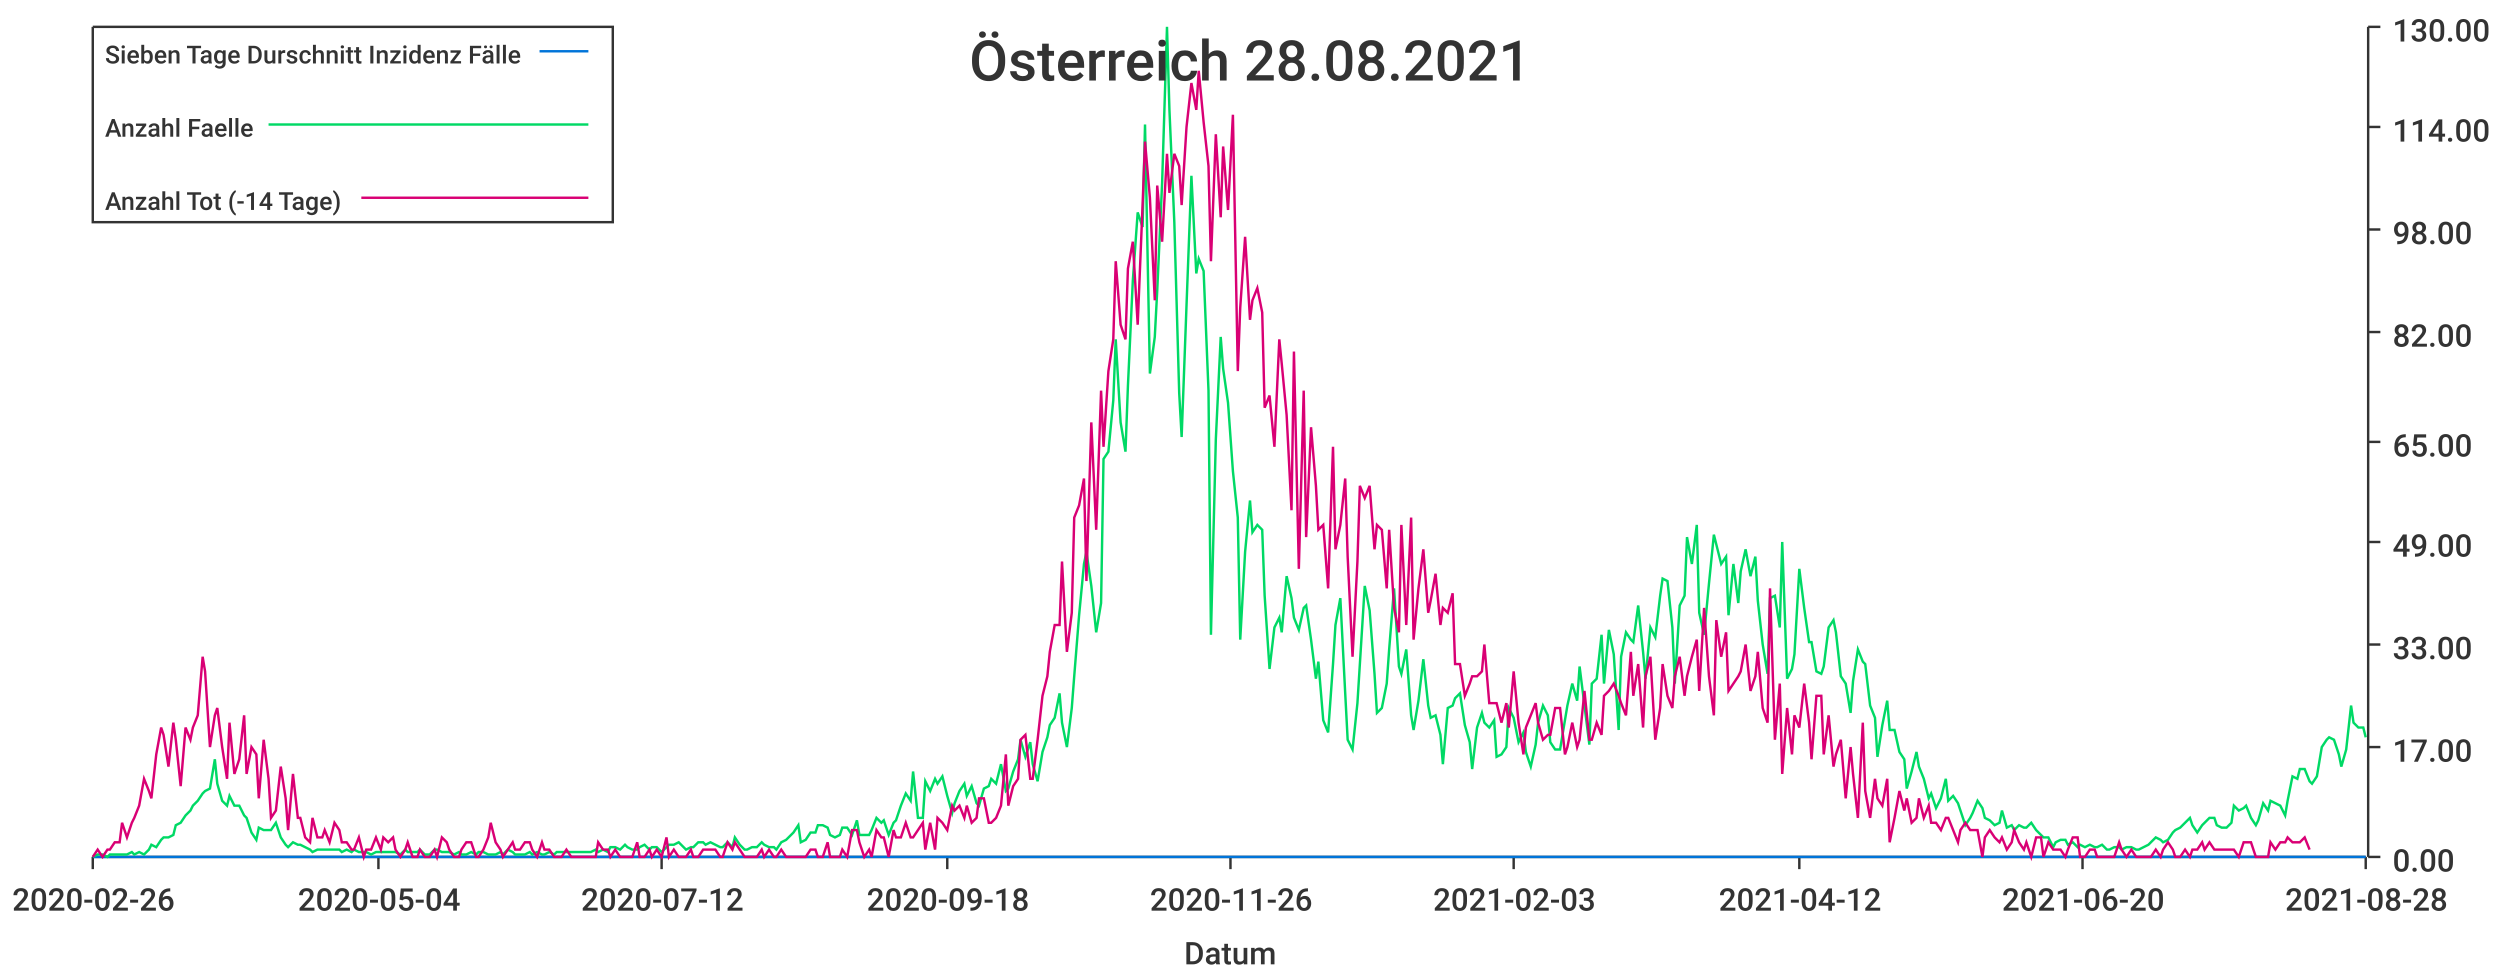
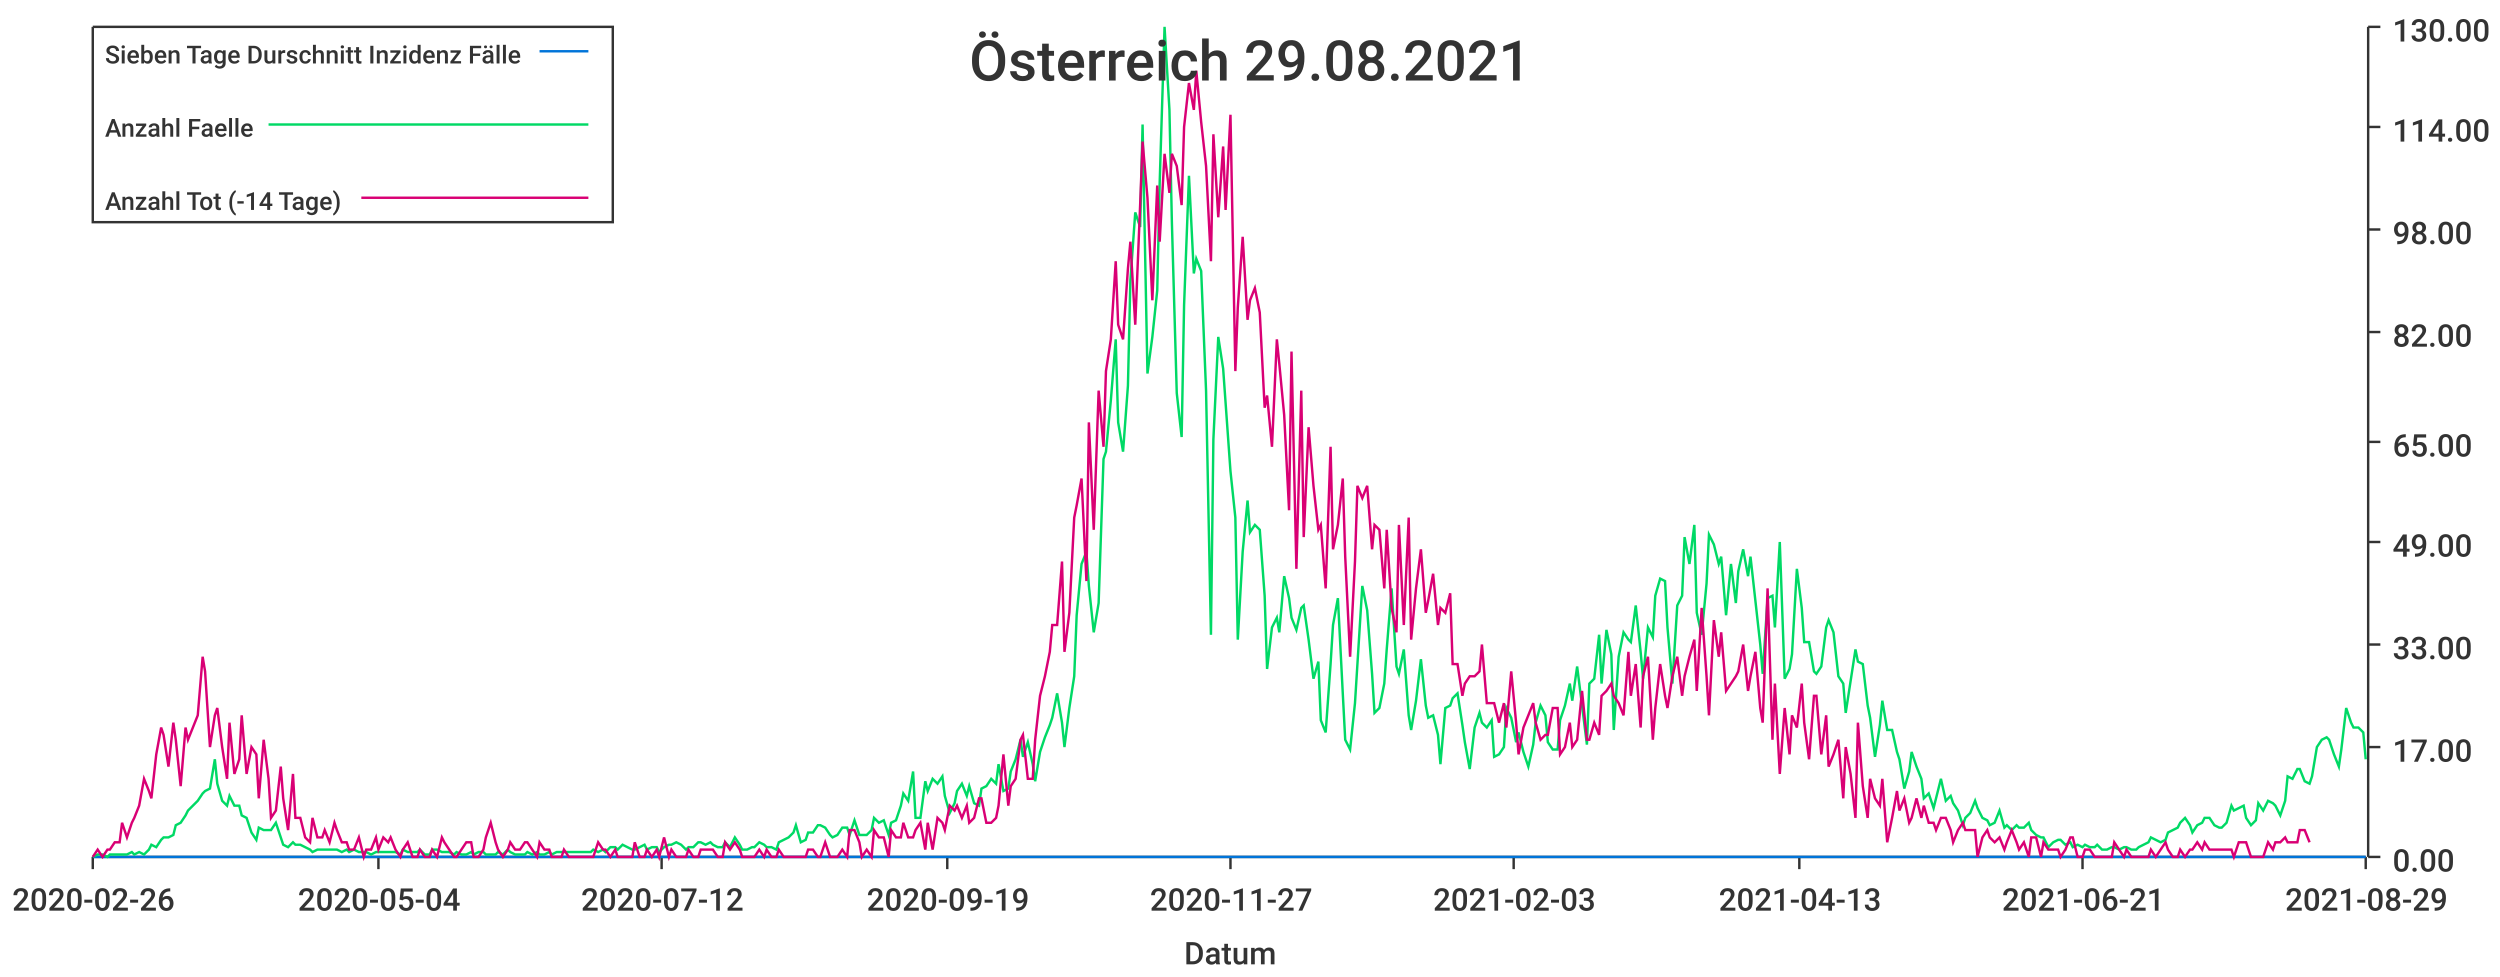
<svg xmlns="http://www.w3.org/2000/svg" width="1024" height="400">\n<path d="M 0 0 L 1024 0 L 1024 400 L 0 400 L 0 0" style="stroke-width:0;stroke:rgba(255,255,255,1.0);fill:rgba(255,255,255,1.0)" />
  <path d="M 38 11 L 969 11 L 969 351 L 38 351 L 38 11" style="stroke-width:0;stroke:rgba(255,255,255,1.0);fill:rgba(255,255,255,1.0)" />
  <path d="M 38 351 L 969 351" style="stroke-width:1;stroke:rgba(51,51,51,1.0);fill:none" />
  <path d="M 38 351 L 38 356" style="stroke-width:1;stroke:rgba(51,51,51,1.0);fill:none" />
  <text x="5" y="373" style="stroke-width:0;stroke:none;fill:rgba(51,51,51,1.0);font-size:12.8px;font-family:'Roboto Medium',sans-serif">2020-02-26</text>
  <path d="M 155 351 L 155 356" style="stroke-width:1;stroke:rgba(51,51,51,1.0);fill:none" />
  <text x="122" y="373" style="stroke-width:0;stroke:none;fill:rgba(51,51,51,1.0);font-size:12.8px;font-family:'Roboto Medium',sans-serif">2020-05-04</text>
  <path d="M 271 351 L 271 356" style="stroke-width:1;stroke:rgba(51,51,51,1.0);fill:none" />
  <text x="238" y="373" style="stroke-width:0;stroke:none;fill:rgba(51,51,51,1.0);font-size:12.8px;font-family:'Roboto Medium',sans-serif">2020-07-12</text>
  <path d="M 388 351 L 388 356" style="stroke-width:1;stroke:rgba(51,51,51,1.0);fill:none" />
-   <text x="355" y="373" style="stroke-width:0;stroke:none;fill:rgba(51,51,51,1.0);font-size:12.8px;font-family:'Roboto Medium',sans-serif">2020-09-18</text>
+   <text x="355" y="373" style="stroke-width:0;stroke:none;fill:rgba(51,51,51,1.0);font-size:12.8px;font-family:'Roboto Medium',sans-serif">2020-09-19</text>
  <path d="M 504 351 L 504 356" style="stroke-width:1;stroke:rgba(51,51,51,1.0);fill:none" />
-   <text x="471" y="373" style="stroke-width:0;stroke:none;fill:rgba(51,51,51,1.0);font-size:12.8px;font-family:'Roboto Medium',sans-serif">2020-11-26</text>
+   <text x="471" y="373" style="stroke-width:0;stroke:none;fill:rgba(51,51,51,1.0);font-size:12.8px;font-family:'Roboto Medium',sans-serif">2020-11-27</text>
  <path d="M 620 351 L 620 356" style="stroke-width:1;stroke:rgba(51,51,51,1.0);fill:none" />
  <text x="587" y="373" style="stroke-width:0;stroke:none;fill:rgba(51,51,51,1.0);font-size:12.8px;font-family:'Roboto Medium',sans-serif">2021-02-03</text>
  <path d="M 737 351 L 737 356" style="stroke-width:1;stroke:rgba(51,51,51,1.0);fill:none" />
-   <text x="704" y="373" style="stroke-width:0;stroke:none;fill:rgba(51,51,51,1.0);font-size:12.8px;font-family:'Roboto Medium',sans-serif">2021-04-12</text>
+   <text x="704" y="373" style="stroke-width:0;stroke:none;fill:rgba(51,51,51,1.0);font-size:12.8px;font-family:'Roboto Medium',sans-serif">2021-04-13</text>
  <path d="M 853 351 L 853 356" style="stroke-width:1;stroke:rgba(51,51,51,1.0);fill:none" />
-   <text x="820" y="373" style="stroke-width:0;stroke:none;fill:rgba(51,51,51,1.0);font-size:12.8px;font-family:'Roboto Medium',sans-serif">2021-06-20</text>
+   <text x="820" y="373" style="stroke-width:0;stroke:none;fill:rgba(51,51,51,1.0);font-size:12.8px;font-family:'Roboto Medium',sans-serif">2021-06-21</text>
  <path d="M 969 351 L 969 356" style="stroke-width:1;stroke:rgba(51,51,51,1.0);fill:none" />
-   <text x="936" y="373" style="stroke-width:0;stroke:none;fill:rgba(51,51,51,1.0);font-size:12.8px;font-family:'Roboto Medium',sans-serif">2021-08-28</text>
+   <text x="936" y="373" style="stroke-width:0;stroke:none;fill:rgba(51,51,51,1.0);font-size:12.8px;font-family:'Roboto Medium',sans-serif">2021-08-29</text>
  <text x="485" y="395" style="stroke-width:0;stroke:none;fill:rgba(51,51,51,1.0);font-size:12.8px;font-family:'Roboto Medium',sans-serif">Datum</text>
  <path d="M 970 351 L 970 11" style="stroke-width:1;stroke:rgba(51,51,51,1.0);fill:none" />
  <path d="M 970 351 L 975 351" style="stroke-width:1;stroke:rgba(51,51,51,1.0);fill:none" />
  <text x="980" y="357" style="stroke-width:0;stroke:none;fill:rgba(51,51,51,1.0);font-size:12.8px;font-family:'Roboto Medium',sans-serif">0.00</text>
  <path d="M 970 306 L 975 306" style="stroke-width:1;stroke:rgba(51,51,51,1.0);fill:none" />
  <text x="980" y="312" style="stroke-width:0;stroke:none;fill:rgba(51,51,51,1.0);font-size:12.8px;font-family:'Roboto Medium',sans-serif">17.00</text>
  <path d="M 970 264 L 975 264" style="stroke-width:1;stroke:rgba(51,51,51,1.0);fill:none" />
  <text x="980" y="270" style="stroke-width:0;stroke:none;fill:rgba(51,51,51,1.0);font-size:12.8px;font-family:'Roboto Medium',sans-serif">33.00</text>
  <path d="M 970 222 L 975 222" style="stroke-width:1;stroke:rgba(51,51,51,1.0);fill:none" />
  <text x="980" y="228" style="stroke-width:0;stroke:none;fill:rgba(51,51,51,1.0);font-size:12.8px;font-family:'Roboto Medium',sans-serif">49.00</text>
  <path d="M 970 181 L 975 181" style="stroke-width:1;stroke:rgba(51,51,51,1.0);fill:none" />
  <text x="980" y="187" style="stroke-width:0;stroke:none;fill:rgba(51,51,51,1.0);font-size:12.8px;font-family:'Roboto Medium',sans-serif">65.00</text>
  <path d="M 970 136 L 975 136" style="stroke-width:1;stroke:rgba(51,51,51,1.0);fill:none" />
  <text x="980" y="142" style="stroke-width:0;stroke:none;fill:rgba(51,51,51,1.0);font-size:12.8px;font-family:'Roboto Medium',sans-serif">82.00</text>
  <path d="M 970 94 L 975 94" style="stroke-width:1;stroke:rgba(51,51,51,1.0);fill:none" />
  <text x="980" y="100" style="stroke-width:0;stroke:none;fill:rgba(51,51,51,1.0);font-size:12.8px;font-family:'Roboto Medium',sans-serif">98.00</text>
  <path d="M 970 52 L 975 52" style="stroke-width:1;stroke:rgba(51,51,51,1.0);fill:none" />
  <text x="980" y="58" style="stroke-width:0;stroke:none;fill:rgba(51,51,51,1.0);font-size:12.8px;font-family:'Roboto Medium',sans-serif">114.00</text>
  <path d="M 970 11 L 975 11" style="stroke-width:1;stroke:rgba(51,51,51,1.0);fill:none" />
  <text x="980" y="17" style="stroke-width:0;stroke:none;fill:rgba(51,51,51,1.0);font-size:12.8px;font-family:'Roboto Medium',sans-serif">130.00</text>
-   <path d="M 38 351 L 40 351 L 42 351 L 44 351 L 45 351 L 47 351 L 49 351 L 50 351 L 52 351 L 54 351 L 55 351 L 57 351 L 59 351 L 61 351 L 62 351 L 64 351 L 66 351 L 67 351 L 69 351 L 71 351 L 72 351 L 74 351 L 76 351 L 78 351 L 79 351 L 81 351 L 83 351 L 84 351 L 86 351 L 88 351 L 89 351 L 91 351 L 93 351 L 94 351 L 96 351 L 98 351 L 100 351 L 101 351 L 103 351 L 105 351 L 106 351 L 108 351 L 110 351 L 111 351 L 113 351 L 115 351 L 117 351 L 118 351 L 120 351 L 122 351 L 123 351 L 125 351 L 127 351 L 128 351 L 130 351 L 132 351 L 133 351 L 135 351 L 137 351 L 139 351 L 140 351 L 142 351 L 144 351 L 145 351 L 147 351 L 149 351 L 150 351 L 152 351 L 154 351 L 156 351 L 157 351 L 159 351 L 161 351 L 162 351 L 164 351 L 166 351 L 167 351 L 169 351 L 171 351 L 172 351 L 174 351 L 176 351 L 178 351 L 179 351 L 181 351 L 183 351 L 184 351 L 186 351 L 188 351 L 189 351 L 191 351 L 193 351 L 195 351 L 196 351 L 198 351 L 200 351 L 201 351 L 203 351 L 205 351 L 206 351 L 208 351 L 210 351 L 211 351 L 213 351 L 215 351 L 217 351 L 218 351 L 220 351 L 222 351 L 223 351 L 225 351 L 227 351 L 228 351 L 230 351 L 232 351 L 234 351 L 235 351 L 237 351 L 239 351 L 240 351 L 242 351 L 244 351 L 245 351 L 247 351 L 249 351 L 250 351 L 252 351 L 254 351 L 256 351 L 257 351 L 259 351 L 261 351 L 262 351 L 264 351 L 266 351 L 267 351 L 269 351 L 271 351 L 273 351 L 274 351 L 276 351 L 278 351 L 279 351 L 281 351 L 283 351 L 284 351 L 286 351 L 288 351 L 289 351 L 291 351 L 293 351 L 295 351 L 296 351 L 298 351 L 300 351 L 301 351 L 303 351 L 305 351 L 306 351 L 308 351 L 310 351 L 312 351 L 313 351 L 315 351 L 317 351 L 318 351 L 320 351 L 322 351 L 323 351 L 325 351 L 327 351 L 328 351 L 330 351 L 332 351 L 334 351 L 335 351 L 337 351 L 339 351 L 340 351 L 342 351 L 344 351 L 345 351 L 347 351 L 349 351 L 351 351 L 352 351 L 354 351 L 356 351 L 357 351 L 359 351 L 361 351 L 362 351 L 364 351 L 366 351 L 367 351 L 369 351 L 371 351 L 373 351 L 374 351 L 376 351 L 378 351 L 379 351 L 381 351 L 383 351 L 384 351 L 386 351 L 388 351 L 390 351 L 391 351 L 393 351 L 395 351 L 396 351 L 398 351 L 400 351 L 401 351 L 403 351 L 405 351 L 406 351 L 408 351 L 410 351 L 412 351 L 413 351 L 415 351 L 417 351 L 418 351 L 420 351 L 422 351 L 423 351 L 425 351 L 427 351 L 429 351 L 430 351 L 432 351 L 434 351 L 435 351 L 437 351 L 439 351 L 440 351 L 442 351 L 444 351 L 445 351 L 447 351 L 449 351 L 451 351 L 452 351 L 454 351 L 456 351 L 457 351 L 459 351 L 461 351 L 462 351 L 464 351 L 466 351 L 468 351 L 469 351 L 471 351 L 473 351 L 474 351 L 476 351 L 478 351 L 479 351 L 481 351 L 483 351 L 484 351 L 486 351 L 488 351 L 490 351 L 491 351 L 493 351 L 495 351 L 496 351 L 498 351 L 500 351 L 501 351 L 503 351 L 505 351 L 507 351 L 508 351 L 510 351 L 512 351 L 513 351 L 515 351 L 517 351 L 518 351 L 520 351 L 522 351 L 524 351 L 525 351 L 527 351 L 529 351 L 530 351 L 532 351 L 534 351 L 535 351 L 537 351 L 539 351 L 540 351 L 542 351 L 544 351 L 546 351 L 547 351 L 549 351 L 551 351 L 552 351 L 554 351 L 556 351 L 557 351 L 559 351 L 561 351 L 563 351 L 564 351 L 566 351 L 568 351 L 569 351 L 571 351 L 573 351 L 574 351 L 576 351 L 578 351 L 579 351 L 581 351 L 583 351 L 585 351 L 586 351 L 588 351 L 590 351 L 591 351 L 593 351 L 595 351 L 596 351 L 598 351 L 600 351 L 602 351 L 603 351 L 605 351 L 607 351 L 608 351 L 610 351 L 612 351 L 613 351 L 615 351 L 617 351 L 618 351 L 620 351 L 622 351 L 624 351 L 625 351 L 627 351 L 629 351 L 630 351 L 632 351 L 634 351 L 635 351 L 637 351 L 639 351 L 641 351 L 642 351 L 644 351 L 646 351 L 647 351 L 649 351 L 651 351 L 652 351 L 654 351 L 656 351 L 657 351 L 659 351 L 661 351 L 663 351 L 664 351 L 666 351 L 668 351 L 669 351 L 671 351 L 673 351 L 674 351 L 676 351 L 678 351 L 680 351 L 681 351 L 683 351 L 685 351 L 686 351 L 688 351 L 690 351 L 691 351 L 693 351 L 695 351 L 696 351 L 698 351 L 700 351 L 702 351 L 703 351 L 705 351 L 707 351 L 708 351 L 710 351 L 712 351 L 713 351 L 715 351 L 717 351 L 719 351 L 720 351 L 722 351 L 724 351 L 725 351 L 727 351 L 729 351 L 730 351 L 732 351 L 734 351 L 735 351 L 737 351 L 739 351 L 741 351 L 742 351 L 744 351 L 746 351 L 747 351 L 749 351 L 751 351 L 752 351 L 754 351 L 756 351 L 758 351 L 759 351 L 761 351 L 763 351 L 764 351 L 766 351 L 768 351 L 769 351 L 771 351 L 773 351 L 774 351 L 776 351 L 778 351 L 780 351 L 781 351 L 783 351 L 785 351 L 786 351 L 788 351 L 790 351 L 791 351 L 793 351 L 795 351 L 797 351 L 798 351 L 800 351 L 802 351 L 803 351 L 805 351 L 807 351 L 808 351 L 810 351 L 812 351 L 813 351 L 815 351 L 817 351 L 819 351 L 820 351 L 822 351 L 824 351 L 825 351 L 827 351 L 829 351 L 830 351 L 832 351 L 834 351 L 836 351 L 837 351 L 839 351 L 841 351 L 842 351 L 844 351 L 846 351 L 847 351 L 849 351 L 851 351 L 852 351 L 854 351 L 856 351 L 858 351 L 859 351 L 861 351 L 863 351 L 864 351 L 866 351 L 868 351 L 869 351 L 871 351 L 873 351 L 875 351 L 876 351 L 878 351 L 880 351 L 881 351 L 883 351 L 885 351 L 886 351 L 888 351 L 890 351 L 891 351 L 893 351 L 895 351 L 897 351 L 898 351 L 900 351 L 902 351 L 903 351 L 905 351 L 907 351 L 908 351 L 910 351 L 912 351 L 914 351 L 915 351 L 917 351 L 919 351 L 920 351 L 922 351 L 924 351 L 925 351 L 927 351 L 929 351 L 930 351 L 932 351 L 934 351 L 936 351 L 937 351 L 939 351 L 941 351 L 942 351 L 944 351 L 946 351 L 947 351 L 949 351 L 951 351 L 953 351 L 954 351 L 956 351 L 958 351 L 959 351 L 961 351 L 963 351 L 964 351 L 966 351 L 968 351 L 969 351" style="stroke-width:1;stroke:rgba(0,116,217,1.0);fill:none" />
-   <path d="M 38 351 L 40 350 L 42 350 L 44 351 L 45 350 L 47 350 L 49 350 L 50 350 L 52 350 L 54 349 L 55 350 L 57 349 L 59 350 L 61 348 L 62 346 L 64 347 L 66 344 L 67 343 L 69 343 L 71 342 L 72 338 L 74 337 L 76 334 L 78 332 L 79 330 L 81 328 L 83 325 L 84 324 L 86 323 L 88 311 L 89 321 L 91 328 L 93 330 L 94 326 L 96 330 L 98 330 L 100 334 L 101 335 L 103 341 L 105 344 L 106 339 L 108 340 L 110 340 L 111 340 L 113 337 L 115 343 L 117 346 L 118 347 L 120 345 L 122 346 L 123 346 L 125 347 L 127 348 L 128 349 L 130 348 L 132 348 L 133 348 L 135 348 L 137 348 L 139 348 L 140 349 L 142 348 L 144 349 L 145 348 L 147 349 L 149 349 L 150 349 L 152 350 L 154 349 L 156 349 L 157 349 L 159 349 L 161 349 L 162 349 L 164 350 L 166 348 L 167 349 L 169 349 L 171 349 L 172 348 L 174 350 L 176 350 L 178 348 L 179 348 L 181 349 L 183 349 L 184 349 L 186 350 L 188 349 L 189 350 L 191 350 L 193 349 L 195 350 L 196 349 L 198 349 L 200 350 L 201 350 L 203 350 L 205 349 L 206 350 L 208 348 L 210 349 L 211 350 L 213 350 L 215 350 L 217 349 L 218 350 L 220 349 L 222 350 L 223 350 L 225 349 L 227 350 L 228 349 L 230 349 L 232 349 L 234 349 L 235 349 L 237 349 L 239 349 L 240 349 L 242 349 L 244 348 L 245 349 L 247 348 L 249 349 L 250 347 L 252 347 L 254 348 L 256 346 L 257 347 L 259 348 L 261 348 L 262 347 L 264 346 L 266 348 L 267 347 L 269 347 L 271 349 L 273 347 L 274 346 L 276 346 L 278 345 L 279 346 L 281 348 L 283 347 L 284 347 L 286 345 L 288 345 L 289 346 L 291 345 L 293 346 L 295 347 L 296 347 L 298 345 L 300 347 L 301 343 L 303 346 L 305 348 L 306 348 L 308 347 L 310 347 L 312 345 L 313 346 L 315 347 L 317 347 L 318 348 L 320 345 L 322 344 L 323 343 L 325 341 L 327 338 L 328 345 L 330 344 L 332 341 L 334 341 L 335 338 L 337 338 L 339 339 L 340 342 L 342 343 L 344 342 L 345 339 L 347 339 L 349 342 L 351 336 L 352 342 L 354 342 L 356 342 L 357 340 L 359 335 L 361 337 L 362 336 L 364 342 L 366 337 L 367 336 L 369 330 L 371 325 L 373 328 L 374 316 L 376 335 L 378 335 L 379 320 L 381 324 L 383 319 L 384 321 L 386 318 L 388 326 L 390 333 L 391 329 L 393 324 L 395 321 L 396 326 L 398 322 L 400 329 L 401 330 L 403 323 L 405 322 L 406 319 L 408 321 L 410 313 L 412 324 L 413 323 L 415 316 L 417 311 L 418 303 L 420 310 L 422 304 L 423 313 L 425 320 L 427 308 L 429 302 L 430 297 L 432 294 L 434 284 L 435 296 L 437 306 L 439 290 L 440 277 L 442 252 L 444 231 L 445 226 L 447 240 L 449 259 L 451 247 L 452 188 L 454 185 L 456 164 L 457 139 L 459 173 L 461 185 L 462 158 L 464 115 L 466 87 L 468 93 L 469 51 L 471 153 L 473 138 L 474 119 L 476 75 L 478 11 L 479 45 L 481 91 L 483 161 L 484 179 L 486 125 L 488 72 L 490 112 L 491 106 L 493 111 L 495 160 L 496 260 L 498 180 L 500 138 L 501 151 L 503 165 L 505 193 L 507 212 L 508 262 L 510 226 L 512 205 L 513 218 L 515 215 L 517 217 L 518 244 L 520 274 L 522 257 L 524 253 L 525 259 L 527 236 L 529 245 L 530 253 L 532 258 L 534 249 L 535 248 L 537 262 L 539 278 L 540 271 L 542 295 L 544 300 L 546 272 L 547 256 L 549 245 L 551 284 L 552 303 L 554 307 L 556 288 L 557 272 L 559 240 L 561 250 L 563 276 L 564 292 L 566 290 L 568 280 L 569 266 L 571 241 L 573 273 L 574 276 L 576 266 L 578 293 L 579 299 L 581 287 L 583 270 L 585 289 L 586 294 L 588 293 L 590 301 L 591 313 L 593 290 L 595 289 L 596 286 L 598 284 L 600 297 L 602 304 L 603 315 L 605 298 L 607 292 L 608 296 L 610 298 L 612 295 L 613 310 L 615 309 L 617 306 L 618 290 L 620 294 L 622 304 L 624 300 L 625 308 L 627 314 L 629 305 L 630 296 L 632 289 L 634 293 L 635 304 L 637 307 L 639 307 L 641 295 L 642 289 L 644 280 L 646 287 L 647 273 L 649 289 L 651 305 L 652 280 L 654 278 L 656 260 L 657 280 L 659 258 L 661 268 L 663 299 L 664 269 L 666 259 L 668 262 L 669 263 L 671 248 L 673 267 L 674 278 L 676 257 L 678 261 L 680 244 L 681 237 L 683 238 L 685 257 L 686 280 L 688 248 L 690 244 L 691 220 L 693 231 L 695 215 L 696 251 L 698 260 L 700 239 L 702 219 L 703 223 L 705 231 L 707 228 L 708 252 L 710 231 L 712 247 L 713 234 L 715 225 L 717 236 L 719 228 L 720 246 L 722 264 L 724 276 L 725 245 L 727 244 L 729 257 L 730 222 L 732 278 L 734 274 L 735 268 L 737 233 L 739 249 L 741 263 L 742 263 L 744 275 L 746 276 L 747 273 L 749 257 L 751 254 L 752 259 L 754 277 L 756 280 L 758 292 L 759 279 L 761 266 L 763 271 L 764 272 L 766 289 L 768 294 L 769 310 L 771 297 L 773 287 L 774 299 L 776 299 L 778 308 L 780 311 L 781 323 L 783 316 L 785 308 L 786 314 L 788 319 L 790 327 L 791 325 L 793 331 L 795 327 L 797 319 L 798 328 L 800 326 L 802 329 L 803 332 L 805 338 L 807 335 L 808 333 L 810 328 L 812 331 L 813 335 L 815 336 L 817 338 L 819 337 L 820 332 L 822 339 L 824 338 L 825 340 L 827 338 L 829 339 L 830 339 L 832 337 L 834 340 L 836 342 L 837 343 L 839 343 L 841 347 L 842 345 L 844 344 L 846 344 L 847 346 L 849 345 L 851 347 L 852 346 L 854 347 L 856 346 L 858 347 L 859 347 L 861 346 L 863 348 L 864 348 L 866 347 L 868 347 L 869 348 L 871 347 L 873 347 L 875 348 L 876 348 L 878 347 L 880 346 L 881 345 L 883 343 L 885 344 L 886 345 L 888 344 L 890 341 L 891 340 L 893 339 L 895 337 L 897 335 L 898 338 L 900 341 L 902 338 L 903 337 L 905 335 L 907 335 L 908 338 L 910 339 L 912 339 L 914 337 L 915 330 L 917 332 L 919 331 L 920 330 L 922 335 L 924 338 L 925 336 L 927 329 L 929 332 L 930 328 L 932 329 L 934 330 L 936 334 L 937 328 L 939 318 L 941 319 L 942 315 L 944 315 L 946 320 L 947 321 L 949 318 L 951 306 L 953 303 L 954 302 L 956 303 L 958 309 L 959 314 L 961 307 L 963 289 L 964 296 L 966 298 L 968 298 L 969 302" style="stroke-width:1;stroke:rgba(0,217,101,1.0);fill:none" />
-   <path d="M 38 351 L 40 348 L 42 351 L 44 348 L 45 348 L 47 345 L 49 345 L 50 337 L 52 343 L 54 337 L 55 335 L 57 330 L 59 319 L 61 324 L 62 327 L 64 309 L 66 298 L 67 301 L 69 314 L 71 296 L 72 303 L 74 322 L 76 298 L 78 303 L 79 298 L 81 293 L 83 269 L 84 275 L 86 306 L 88 293 L 89 290 L 91 306 L 93 319 L 94 296 L 96 317 L 98 311 L 100 293 L 101 317 L 103 306 L 105 309 L 106 327 L 108 303 L 110 319 L 111 335 L 113 332 L 115 314 L 117 327 L 118 340 L 120 317 L 122 335 L 123 335 L 125 343 L 127 345 L 128 335 L 130 343 L 132 343 L 133 340 L 135 345 L 137 337 L 139 340 L 140 345 L 142 345 L 144 348 L 145 348 L 147 343 L 149 351 L 150 348 L 152 348 L 154 343 L 156 348 L 157 343 L 159 345 L 161 343 L 162 348 L 164 351 L 166 348 L 167 345 L 169 351 L 171 351 L 172 348 L 174 351 L 176 351 L 178 348 L 179 351 L 181 343 L 183 345 L 184 348 L 186 351 L 188 351 L 189 348 L 191 345 L 193 345 L 195 351 L 196 351 L 198 348 L 200 343 L 201 337 L 203 345 L 205 348 L 206 351 L 208 348 L 210 345 L 211 348 L 213 348 L 215 345 L 217 345 L 218 348 L 220 351 L 222 345 L 223 348 L 225 348 L 227 351 L 228 351 L 230 351 L 232 348 L 234 351 L 235 351 L 237 351 L 239 351 L 240 351 L 242 351 L 244 351 L 245 345 L 247 348 L 249 348 L 250 351 L 252 348 L 254 351 L 256 351 L 257 351 L 259 351 L 261 345 L 262 351 L 264 351 L 266 348 L 267 351 L 269 348 L 271 351 L 273 343 L 274 351 L 276 348 L 278 351 L 279 351 L 281 351 L 283 348 L 284 351 L 286 351 L 288 348 L 289 348 L 291 348 L 293 348 L 295 351 L 296 351 L 298 345 L 300 348 L 301 345 L 303 348 L 305 351 L 306 351 L 308 351 L 310 351 L 312 348 L 313 351 L 315 348 L 317 351 L 318 351 L 320 348 L 322 351 L 323 351 L 325 351 L 327 351 L 328 351 L 330 351 L 332 348 L 334 348 L 335 351 L 337 351 L 339 345 L 340 351 L 342 351 L 344 351 L 345 348 L 347 351 L 349 340 L 351 340 L 352 345 L 354 351 L 356 348 L 357 351 L 359 340 L 361 343 L 362 343 L 364 351 L 366 340 L 367 343 L 369 343 L 371 337 L 373 343 L 374 343 L 376 340 L 378 337 L 379 348 L 381 337 L 383 348 L 384 335 L 386 337 L 388 340 L 390 330 L 391 332 L 393 330 L 395 335 L 396 330 L 398 337 L 400 335 L 401 327 L 403 327 L 405 337 L 406 337 L 408 335 L 410 330 L 412 309 L 413 330 L 415 322 L 417 319 L 418 303 L 420 301 L 422 319 L 423 319 L 425 303 L 427 285 L 429 277 L 430 267 L 432 256 L 434 256 L 435 230 L 437 267 L 439 251 L 440 212 L 442 207 L 444 196 L 445 238 L 447 173 L 449 217 L 451 160 L 452 183 L 454 152 L 456 139 L 457 107 L 459 133 L 461 139 L 462 110 L 464 99 L 466 133 L 468 84 L 469 58 L 471 81 L 473 123 L 474 76 L 476 99 L 478 63 L 479 79 L 481 63 L 483 68 L 484 84 L 486 52 L 488 34 L 490 45 L 491 29 L 493 50 L 495 68 L 496 107 L 498 55 L 500 89 L 501 60 L 503 86 L 505 47 L 507 152 L 508 126 L 510 97 L 512 131 L 513 123 L 515 118 L 517 128 L 518 167 L 520 162 L 522 183 L 524 139 L 525 149 L 527 170 L 529 209 L 530 144 L 532 233 L 534 160 L 535 220 L 537 175 L 539 199 L 540 217 L 542 215 L 544 241 L 546 183 L 547 225 L 549 215 L 551 196 L 552 228 L 554 269 L 556 230 L 557 199 L 559 204 L 561 199 L 563 225 L 564 215 L 566 217 L 568 241 L 569 217 L 571 249 L 573 259 L 574 215 L 576 256 L 578 212 L 579 262 L 581 241 L 583 225 L 585 251 L 586 246 L 588 235 L 590 256 L 591 249 L 593 251 L 595 243 L 596 272 L 598 272 L 600 285 L 602 280 L 603 277 L 605 277 L 607 275 L 608 264 L 610 288 L 612 288 L 613 288 L 615 296 L 617 288 L 618 298 L 620 275 L 622 296 L 624 309 L 625 298 L 627 293 L 629 288 L 630 296 L 632 303 L 634 301 L 635 301 L 637 290 L 639 290 L 641 309 L 642 306 L 644 296 L 646 306 L 647 303 L 649 283 L 651 303 L 652 303 L 654 296 L 656 301 L 657 285 L 659 283 L 661 280 L 663 285 L 664 288 L 666 293 L 668 267 L 669 285 L 671 272 L 673 298 L 674 277 L 676 269 L 678 303 L 680 290 L 681 272 L 683 285 L 685 290 L 686 277 L 688 269 L 690 285 L 691 277 L 693 269 L 695 262 L 696 283 L 698 249 L 700 277 L 702 293 L 703 254 L 705 269 L 707 259 L 708 283 L 710 280 L 712 277 L 713 275 L 715 264 L 717 283 L 719 277 L 720 267 L 722 290 L 724 296 L 725 241 L 727 303 L 729 280 L 730 317 L 732 290 L 734 309 L 735 293 L 737 298 L 739 280 L 741 296 L 742 311 L 744 285 L 746 285 L 747 309 L 749 293 L 751 314 L 752 309 L 754 303 L 756 327 L 758 306 L 759 317 L 761 335 L 763 296 L 764 324 L 766 335 L 768 319 L 769 327 L 771 330 L 773 319 L 774 345 L 776 335 L 778 324 L 780 332 L 781 327 L 783 337 L 785 335 L 786 327 L 788 335 L 790 330 L 791 337 L 793 337 L 795 340 L 797 335 L 798 335 L 800 340 L 802 345 L 803 340 L 805 337 L 807 340 L 808 340 L 810 340 L 812 351 L 813 343 L 815 340 L 817 343 L 819 345 L 820 343 L 822 348 L 824 345 L 825 340 L 827 345 L 829 348 L 830 345 L 832 351 L 834 343 L 836 343 L 837 351 L 839 345 L 841 348 L 842 348 L 844 348 L 846 351 L 847 348 L 849 343 L 851 343 L 852 351 L 854 351 L 856 348 L 858 348 L 859 351 L 861 351 L 863 351 L 864 351 L 866 351 L 868 345 L 869 348 L 871 351 L 873 348 L 875 351 L 876 351 L 878 351 L 880 351 L 881 351 L 883 348 L 885 351 L 886 348 L 888 345 L 890 348 L 891 351 L 893 351 L 895 348 L 897 351 L 898 348 L 900 348 L 902 345 L 903 348 L 905 345 L 907 348 L 908 348 L 910 348 L 912 348 L 914 348 L 915 348 L 917 351 L 919 345 L 920 345 L 922 345 L 924 351 L 925 351 L 927 351 L 929 351 L 930 345 L 932 348 L 934 345 L 936 345 L 937 343 L 939 345 L 941 345 L 942 345 L 944 343 L 946 348" style="stroke-width:1;stroke:rgba(217,0,116,1.0);fill:none" />
-   <text x="397" y="33" style="stroke-width:0;stroke:none;fill:rgba(51,51,51,1.0);font-size:23.0px;font-family:'Roboto Medium',sans-serif">Österreich 28.08.2021</text>
+   <path d="M 38 351 L 40 351 L 42 351 L 44 351 L 45 351 L 47 351 L 49 351 L 50 351 L 52 351 L 54 351 L 55 351 L 57 351 L 59 351 L 61 351 L 62 351 L 64 351 L 66 351 L 67 351 L 69 351 L 71 351 L 72 351 L 74 351 L 76 351 L 77 351 L 79 351 L 81 351 L 83 351 L 84 351 L 86 351 L 88 351 L 89 351 L 91 351 L 93 351 L 94 351 L 96 351 L 98 351 L 99 351 L 101 351 L 103 351 L 105 351 L 106 351 L 108 351 L 110 351 L 111 351 L 113 351 L 115 351 L 116 351 L 118 351 L 120 351 L 121 351 L 123 351 L 125 351 L 127 351 L 128 351 L 130 351 L 132 351 L 133 351 L 135 351 L 137 351 L 138 351 L 140 351 L 142 351 L 143 351 L 145 351 L 147 351 L 149 351 L 150 351 L 152 351 L 154 351 L 155 351 L 157 351 L 159 351 L 160 351 L 162 351 L 164 351 L 165 351 L 167 351 L 169 351 L 171 351 L 172 351 L 174 351 L 176 351 L 177 351 L 179 351 L 181 351 L 182 351 L 184 351 L 186 351 L 187 351 L 189 351 L 191 351 L 193 351 L 194 351 L 196 351 L 198 351 L 199 351 L 201 351 L 203 351 L 204 351 L 206 351 L 208 351 L 209 351 L 211 351 L 213 351 L 215 351 L 216 351 L 218 351 L 220 351 L 221 351 L 223 351 L 225 351 L 226 351 L 228 351 L 230 351 L 231 351 L 233 351 L 235 351 L 237 351 L 238 351 L 240 351 L 242 351 L 243 351 L 245 351 L 247 351 L 248 351 L 250 351 L 252 351 L 253 351 L 255 351 L 257 351 L 259 351 L 260 351 L 262 351 L 264 351 L 265 351 L 267 351 L 269 351 L 270 351 L 272 351 L 274 351 L 275 351 L 277 351 L 279 351 L 281 351 L 282 351 L 284 351 L 286 351 L 287 351 L 289 351 L 291 351 L 292 351 L 294 351 L 296 351 L 297 351 L 299 351 L 301 351 L 303 351 L 304 351 L 306 351 L 308 351 L 309 351 L 311 351 L 313 351 L 314 351 L 316 351 L 318 351 L 319 351 L 321 351 L 323 351 L 325 351 L 326 351 L 328 351 L 330 351 L 331 351 L 333 351 L 335 351 L 336 351 L 338 351 L 340 351 L 341 351 L 343 351 L 345 351 L 347 351 L 348 351 L 350 351 L 352 351 L 353 351 L 355 351 L 357 351 L 358 351 L 360 351 L 362 351 L 364 351 L 365 351 L 367 351 L 369 351 L 370 351 L 372 351 L 374 351 L 375 351 L 377 351 L 379 351 L 380 351 L 382 351 L 384 351 L 386 351 L 387 351 L 389 351 L 391 351 L 392 351 L 394 351 L 396 351 L 397 351 L 399 351 L 401 351 L 402 351 L 404 351 L 406 351 L 408 351 L 409 351 L 411 351 L 413 351 L 414 351 L 416 351 L 418 351 L 419 351 L 421 351 L 423 351 L 424 351 L 426 351 L 428 351 L 430 351 L 431 351 L 433 351 L 435 351 L 436 351 L 438 351 L 440 351 L 441 351 L 443 351 L 445 351 L 446 351 L 448 351 L 450 351 L 452 351 L 453 351 L 455 351 L 457 351 L 458 351 L 460 351 L 462 351 L 463 351 L 465 351 L 467 351 L 468 351 L 470 351 L 472 351 L 474 351 L 475 351 L 477 351 L 479 351 L 480 351 L 482 351 L 484 351 L 485 351 L 487 351 L 489 351 L 490 351 L 492 351 L 494 351 L 496 351 L 497 351 L 499 351 L 501 351 L 502 351 L 504 351 L 506 351 L 507 351 L 509 351 L 511 351 L 512 351 L 514 351 L 516 351 L 518 351 L 519 351 L 521 351 L 523 351 L 524 351 L 526 351 L 528 351 L 529 351 L 531 351 L 533 351 L 534 351 L 536 351 L 538 351 L 540 351 L 541 351 L 543 351 L 545 351 L 546 351 L 548 351 L 550 351 L 551 351 L 553 351 L 555 351 L 556 351 L 558 351 L 560 351 L 562 351 L 563 351 L 565 351 L 567 351 L 568 351 L 570 351 L 572 351 L 573 351 L 575 351 L 577 351 L 578 351 L 580 351 L 582 351 L 584 351 L 585 351 L 587 351 L 589 351 L 590 351 L 592 351 L 594 351 L 595 351 L 597 351 L 599 351 L 600 351 L 602 351 L 604 351 L 606 351 L 607 351 L 609 351 L 611 351 L 612 351 L 614 351 L 616 351 L 617 351 L 619 351 L 621 351 L 622 351 L 624 351 L 626 351 L 628 351 L 629 351 L 631 351 L 633 351 L 634 351 L 636 351 L 638 351 L 639 351 L 641 351 L 643 351 L 644 351 L 646 351 L 648 351 L 650 351 L 651 351 L 653 351 L 655 351 L 656 351 L 658 351 L 660 351 L 661 351 L 663 351 L 665 351 L 667 351 L 668 351 L 670 351 L 672 351 L 673 351 L 675 351 L 677 351 L 678 351 L 680 351 L 682 351 L 683 351 L 685 351 L 687 351 L 689 351 L 690 351 L 692 351 L 694 351 L 695 351 L 697 351 L 699 351 L 700 351 L 702 351 L 704 351 L 705 351 L 707 351 L 709 351 L 711 351 L 712 351 L 714 351 L 716 351 L 717 351 L 719 351 L 721 351 L 722 351 L 724 351 L 726 351 L 727 351 L 729 351 L 731 351 L 733 351 L 734 351 L 736 351 L 738 351 L 739 351 L 741 351 L 743 351 L 744 351 L 746 351 L 748 351 L 749 351 L 751 351 L 753 351 L 755 351 L 756 351 L 758 351 L 760 351 L 761 351 L 763 351 L 765 351 L 766 351 L 768 351 L 770 351 L 771 351 L 773 351 L 775 351 L 777 351 L 778 351 L 780 351 L 782 351 L 783 351 L 785 351 L 787 351 L 788 351 L 790 351 L 792 351 L 793 351 L 795 351 L 797 351 L 799 351 L 800 351 L 802 351 L 804 351 L 805 351 L 807 351 L 809 351 L 810 351 L 812 351 L 814 351 L 815 351 L 817 351 L 819 351 L 821 351 L 822 351 L 824 351 L 826 351 L 827 351 L 829 351 L 831 351 L 832 351 L 834 351 L 836 351 L 837 351 L 839 351 L 841 351 L 843 351 L 844 351 L 846 351 L 848 351 L 849 351 L 851 351 L 853 351 L 854 351 L 856 351 L 858 351 L 859 351 L 861 351 L 863 351 L 865 351 L 866 351 L 868 351 L 870 351 L 871 351 L 873 351 L 875 351 L 876 351 L 878 351 L 880 351 L 881 351 L 883 351 L 885 351 L 887 351 L 888 351 L 890 351 L 892 351 L 893 351 L 895 351 L 897 351 L 898 351 L 900 351 L 902 351 L 903 351 L 905 351 L 907 351 L 909 351 L 910 351 L 912 351 L 914 351 L 915 351 L 917 351 L 919 351 L 920 351 L 922 351 L 924 351 L 925 351 L 927 351 L 929 351 L 931 351 L 932 351 L 934 351 L 936 351 L 937 351 L 939 351 L 941 351 L 942 351 L 944 351 L 946 351 L 947 351 L 949 351 L 951 351 L 953 351 L 954 351 L 956 351 L 958 351 L 959 351 L 961 351 L 963 351 L 964 351 L 966 351 L 968 351 L 969 351" style="stroke-width:1;stroke:rgba(0,116,217,1.0);fill:none" />
+   <path d="M 38 351 L 40 350 L 42 350 L 44 351 L 45 350 L 47 350 L 49 350 L 50 350 L 52 350 L 54 349 L 55 350 L 57 349 L 59 350 L 61 348 L 62 346 L 64 347 L 66 344 L 67 343 L 69 343 L 71 342 L 72 338 L 74 337 L 76 334 L 77 332 L 79 330 L 81 328 L 83 325 L 84 324 L 86 323 L 88 311 L 89 321 L 91 328 L 93 330 L 94 326 L 96 330 L 98 330 L 99 334 L 101 335 L 103 341 L 105 344 L 106 339 L 108 340 L 110 340 L 111 340 L 113 337 L 115 343 L 116 346 L 118 347 L 120 345 L 121 346 L 123 346 L 125 347 L 127 348 L 128 349 L 130 348 L 132 348 L 133 348 L 135 348 L 137 348 L 138 348 L 140 349 L 142 348 L 143 349 L 145 348 L 147 349 L 149 349 L 150 349 L 152 350 L 154 349 L 155 349 L 157 349 L 159 349 L 160 349 L 162 349 L 164 350 L 165 348 L 167 349 L 169 349 L 171 349 L 172 348 L 174 350 L 176 350 L 177 348 L 179 348 L 181 349 L 182 349 L 184 349 L 186 350 L 187 349 L 189 350 L 191 350 L 193 349 L 194 350 L 196 349 L 198 349 L 199 350 L 201 350 L 203 350 L 204 349 L 206 350 L 208 348 L 209 349 L 211 350 L 213 350 L 215 350 L 216 349 L 218 350 L 220 349 L 221 350 L 223 350 L 225 349 L 226 350 L 228 349 L 230 349 L 231 349 L 233 349 L 235 349 L 237 349 L 238 349 L 240 349 L 242 349 L 243 348 L 245 349 L 247 348 L 248 349 L 250 347 L 252 347 L 253 348 L 255 346 L 257 347 L 259 348 L 260 348 L 262 347 L 264 346 L 265 348 L 267 347 L 269 347 L 270 349 L 272 347 L 274 346 L 275 346 L 277 345 L 279 346 L 281 348 L 282 347 L 284 347 L 286 345 L 287 345 L 289 346 L 291 345 L 292 346 L 294 347 L 296 347 L 297 345 L 299 347 L 301 343 L 303 346 L 304 348 L 306 348 L 308 347 L 309 347 L 311 345 L 313 346 L 314 347 L 316 347 L 318 348 L 319 345 L 321 344 L 323 343 L 325 341 L 326 338 L 328 345 L 330 344 L 331 341 L 333 341 L 335 338 L 336 338 L 338 339 L 340 342 L 341 343 L 343 342 L 345 339 L 347 339 L 348 342 L 350 336 L 352 342 L 353 342 L 355 342 L 357 340 L 358 335 L 360 337 L 362 336 L 364 342 L 365 337 L 367 336 L 369 330 L 370 325 L 372 328 L 374 316 L 375 335 L 377 335 L 379 320 L 380 324 L 382 319 L 384 321 L 386 318 L 387 326 L 389 333 L 391 329 L 392 324 L 394 321 L 396 326 L 397 322 L 399 329 L 401 330 L 402 323 L 404 322 L 406 319 L 408 321 L 409 313 L 411 324 L 413 323 L 414 316 L 416 311 L 418 303 L 419 310 L 421 304 L 423 313 L 424 320 L 426 308 L 428 302 L 430 297 L 431 294 L 433 284 L 435 296 L 436 306 L 438 290 L 440 277 L 441 252 L 443 231 L 445 226 L 446 240 L 448 259 L 450 247 L 452 188 L 453 185 L 455 164 L 457 139 L 458 173 L 460 185 L 462 158 L 463 115 L 465 87 L 467 93 L 468 51 L 470 153 L 472 138 L 474 119 L 475 75 L 477 11 L 479 45 L 480 91 L 482 161 L 484 179 L 485 125 L 487 72 L 489 112 L 490 106 L 492 111 L 494 160 L 496 260 L 497 180 L 499 138 L 501 151 L 502 165 L 504 193 L 506 212 L 507 262 L 509 226 L 511 205 L 512 218 L 514 215 L 516 217 L 518 244 L 519 274 L 521 257 L 523 253 L 524 259 L 526 236 L 528 245 L 529 253 L 531 258 L 533 249 L 534 248 L 536 262 L 538 278 L 540 271 L 541 295 L 543 300 L 545 272 L 546 256 L 548 245 L 550 284 L 551 303 L 553 307 L 555 288 L 556 272 L 558 240 L 560 250 L 562 276 L 563 292 L 565 290 L 567 280 L 568 266 L 570 241 L 572 273 L 573 276 L 575 266 L 577 293 L 578 299 L 580 287 L 582 270 L 584 289 L 585 294 L 587 293 L 589 301 L 590 313 L 592 290 L 594 289 L 595 286 L 597 284 L 599 297 L 600 304 L 602 315 L 604 298 L 606 292 L 607 296 L 609 298 L 611 295 L 612 310 L 614 309 L 616 306 L 617 290 L 619 294 L 621 304 L 622 300 L 624 308 L 626 314 L 628 305 L 629 296 L 631 289 L 633 293 L 634 304 L 636 307 L 638 307 L 639 295 L 641 289 L 643 280 L 644 287 L 646 273 L 648 289 L 650 305 L 651 280 L 653 278 L 655 260 L 656 280 L 658 258 L 660 268 L 661 299 L 663 269 L 665 259 L 667 262 L 668 263 L 670 248 L 672 267 L 673 278 L 675 257 L 677 261 L 678 244 L 680 237 L 682 238 L 683 257 L 685 280 L 687 248 L 689 244 L 690 220 L 692 231 L 694 215 L 695 251 L 697 260 L 699 239 L 700 219 L 702 223 L 704 231 L 705 228 L 707 252 L 709 231 L 711 247 L 712 234 L 714 225 L 716 236 L 717 228 L 719 246 L 721 264 L 722 276 L 724 245 L 726 244 L 727 257 L 729 222 L 731 278 L 733 274 L 734 268 L 736 233 L 738 249 L 739 263 L 741 263 L 743 275 L 744 276 L 746 273 L 748 257 L 749 254 L 751 259 L 753 277 L 755 280 L 756 292 L 758 279 L 760 266 L 761 271 L 763 272 L 765 289 L 766 294 L 768 310 L 770 297 L 771 287 L 773 299 L 775 299 L 777 308 L 778 311 L 780 323 L 782 316 L 783 308 L 785 314 L 787 319 L 788 327 L 790 325 L 792 331 L 793 327 L 795 319 L 797 328 L 799 326 L 800 329 L 802 332 L 804 338 L 805 335 L 807 333 L 809 328 L 810 331 L 812 335 L 814 336 L 815 338 L 817 337 L 819 332 L 821 339 L 822 338 L 824 340 L 826 338 L 827 339 L 829 339 L 831 337 L 832 340 L 834 342 L 836 343 L 837 343 L 839 347 L 841 345 L 843 344 L 844 344 L 846 346 L 848 345 L 849 347 L 851 346 L 853 347 L 854 346 L 856 347 L 858 347 L 859 346 L 861 348 L 863 348 L 865 347 L 866 347 L 868 348 L 870 347 L 871 347 L 873 348 L 875 348 L 876 347 L 878 346 L 880 345 L 881 343 L 883 344 L 885 345 L 887 344 L 888 341 L 890 340 L 892 339 L 893 337 L 895 335 L 897 338 L 898 341 L 900 338 L 902 337 L 903 335 L 905 335 L 907 338 L 909 339 L 910 339 L 912 337 L 914 330 L 915 332 L 917 331 L 919 330 L 920 335 L 922 338 L 924 336 L 925 329 L 927 332 L 929 328 L 931 329 L 932 330 L 934 334 L 936 328 L 937 318 L 939 319 L 941 315 L 942 315 L 944 320 L 946 321 L 947 318 L 949 306 L 951 303 L 953 302 L 954 303 L 956 309 L 958 314 L 959 307 L 961 290 L 963 296 L 964 298 L 966 298 L 968 300 L 969 311" style="stroke-width:1;stroke:rgba(0,217,101,1.0);fill:none" />
+   <path d="M 38 351 L 40 348 L 42 351 L 44 348 L 45 348 L 47 345 L 49 345 L 50 337 L 52 343 L 54 337 L 55 335 L 57 330 L 59 319 L 61 324 L 62 327 L 64 309 L 66 298 L 67 301 L 69 314 L 71 296 L 72 303 L 74 322 L 76 298 L 77 303 L 79 298 L 81 293 L 83 269 L 84 275 L 86 306 L 88 293 L 89 290 L 91 306 L 93 319 L 94 296 L 96 317 L 98 311 L 99 293 L 101 317 L 103 306 L 105 309 L 106 327 L 108 303 L 110 319 L 111 335 L 113 332 L 115 314 L 116 327 L 118 340 L 120 317 L 121 335 L 123 335 L 125 343 L 127 345 L 128 335 L 130 343 L 132 343 L 133 340 L 135 345 L 137 337 L 138 340 L 140 345 L 142 345 L 143 348 L 145 348 L 147 343 L 149 351 L 150 348 L 152 348 L 154 343 L 155 348 L 157 343 L 159 345 L 160 343 L 162 348 L 164 351 L 165 348 L 167 345 L 169 351 L 171 351 L 172 348 L 174 351 L 176 351 L 177 348 L 179 351 L 181 343 L 182 345 L 184 348 L 186 351 L 187 351 L 189 348 L 191 345 L 193 345 L 194 351 L 196 351 L 198 348 L 199 343 L 201 337 L 203 345 L 204 348 L 206 351 L 208 348 L 209 345 L 211 348 L 213 348 L 215 345 L 216 345 L 218 348 L 220 351 L 221 345 L 223 348 L 225 348 L 226 351 L 228 351 L 230 351 L 231 348 L 233 351 L 235 351 L 237 351 L 238 351 L 240 351 L 242 351 L 243 351 L 245 345 L 247 348 L 248 348 L 250 351 L 252 348 L 253 351 L 255 351 L 257 351 L 259 351 L 260 345 L 262 351 L 264 351 L 265 348 L 267 351 L 269 348 L 270 351 L 272 343 L 274 351 L 275 348 L 277 351 L 279 351 L 281 351 L 282 348 L 284 351 L 286 351 L 287 348 L 289 348 L 291 348 L 292 348 L 294 351 L 296 351 L 297 345 L 299 348 L 301 345 L 303 348 L 304 351 L 306 351 L 308 351 L 309 351 L 311 348 L 313 351 L 314 348 L 316 351 L 318 351 L 319 348 L 321 351 L 323 351 L 325 351 L 326 351 L 328 351 L 330 351 L 331 348 L 333 348 L 335 351 L 336 351 L 338 345 L 340 351 L 341 351 L 343 351 L 345 348 L 347 351 L 348 340 L 350 340 L 352 345 L 353 351 L 355 348 L 357 351 L 358 340 L 360 343 L 362 343 L 364 351 L 365 340 L 367 343 L 369 343 L 370 337 L 372 343 L 374 343 L 375 340 L 377 337 L 379 348 L 380 337 L 382 348 L 384 335 L 386 337 L 387 340 L 389 330 L 391 332 L 392 330 L 394 335 L 396 330 L 397 337 L 399 335 L 401 327 L 402 327 L 404 337 L 406 337 L 408 335 L 409 330 L 411 309 L 413 330 L 414 322 L 416 319 L 418 303 L 419 301 L 421 319 L 423 319 L 424 303 L 426 285 L 428 277 L 430 267 L 431 256 L 433 256 L 435 230 L 436 267 L 438 251 L 440 212 L 441 207 L 443 196 L 445 238 L 446 173 L 448 217 L 450 160 L 452 183 L 453 152 L 455 139 L 457 107 L 458 133 L 460 139 L 462 110 L 463 99 L 465 133 L 467 84 L 468 58 L 470 81 L 472 123 L 474 76 L 475 99 L 477 63 L 479 79 L 480 63 L 482 68 L 484 84 L 485 52 L 487 34 L 489 45 L 490 29 L 492 50 L 494 68 L 496 107 L 497 55 L 499 89 L 501 60 L 502 86 L 504 47 L 506 152 L 507 126 L 509 97 L 511 131 L 512 123 L 514 118 L 516 128 L 518 167 L 519 162 L 521 183 L 523 139 L 524 149 L 526 170 L 528 209 L 529 144 L 531 233 L 533 160 L 534 220 L 536 175 L 538 199 L 540 217 L 541 215 L 543 241 L 545 183 L 546 225 L 548 215 L 550 196 L 551 228 L 553 269 L 555 230 L 556 199 L 558 204 L 560 199 L 562 225 L 563 215 L 565 217 L 567 241 L 568 217 L 570 249 L 572 259 L 573 215 L 575 256 L 577 212 L 578 262 L 580 241 L 582 225 L 584 251 L 585 246 L 587 235 L 589 256 L 590 249 L 592 251 L 594 243 L 595 272 L 597 272 L 599 285 L 600 280 L 602 277 L 604 277 L 606 275 L 607 264 L 609 288 L 611 288 L 612 288 L 614 296 L 616 288 L 617 298 L 619 275 L 621 296 L 622 309 L 624 298 L 626 293 L 628 288 L 629 296 L 631 303 L 633 301 L 634 301 L 636 290 L 638 290 L 639 309 L 641 306 L 643 296 L 644 306 L 646 303 L 648 283 L 650 303 L 651 303 L 653 296 L 655 301 L 656 285 L 658 283 L 660 280 L 661 285 L 663 288 L 665 293 L 667 267 L 668 285 L 670 272 L 672 298 L 673 277 L 675 269 L 677 303 L 678 290 L 680 272 L 682 285 L 683 290 L 685 277 L 687 269 L 689 285 L 690 277 L 692 269 L 694 262 L 695 283 L 697 249 L 699 277 L 700 293 L 702 254 L 704 269 L 705 259 L 707 283 L 709 280 L 711 277 L 712 275 L 714 264 L 716 283 L 717 277 L 719 267 L 721 290 L 722 296 L 724 241 L 726 303 L 727 280 L 729 317 L 731 290 L 733 309 L 734 293 L 736 298 L 738 280 L 739 296 L 741 311 L 743 285 L 744 285 L 746 309 L 748 293 L 749 314 L 751 309 L 753 303 L 755 327 L 756 306 L 758 317 L 760 335 L 761 296 L 763 322 L 765 335 L 766 319 L 768 327 L 770 330 L 771 319 L 773 345 L 775 335 L 777 324 L 778 332 L 780 327 L 782 337 L 783 335 L 785 327 L 787 335 L 788 330 L 790 337 L 792 337 L 793 340 L 795 335 L 797 335 L 799 340 L 800 345 L 802 340 L 804 337 L 805 340 L 807 340 L 809 340 L 810 351 L 812 343 L 814 340 L 815 343 L 817 345 L 819 343 L 821 348 L 822 345 L 824 340 L 826 345 L 827 348 L 829 345 L 831 351 L 832 343 L 834 343 L 836 351 L 837 345 L 839 348 L 841 348 L 843 348 L 844 351 L 846 348 L 848 343 L 849 343 L 851 351 L 853 351 L 854 348 L 856 348 L 858 351 L 859 351 L 861 351 L 863 351 L 865 351 L 866 345 L 868 348 L 870 351 L 871 348 L 873 351 L 875 351 L 876 351 L 878 351 L 880 351 L 881 348 L 883 351 L 885 348 L 887 345 L 888 348 L 890 351 L 892 351 L 893 348 L 895 351 L 897 348 L 898 348 L 900 345 L 902 348 L 903 345 L 905 348 L 907 348 L 909 348 L 910 348 L 912 348 L 914 348 L 915 351 L 917 345 L 919 345 L 920 345 L 922 351 L 924 351 L 925 351 L 927 351 L 929 345 L 931 348 L 932 345 L 934 345 L 936 343 L 937 345 L 939 345 L 941 345 L 942 340 L 944 340 L 946 345" style="stroke-width:1;stroke:rgba(217,0,116,1.0);fill:none" />
+   <text x="397" y="33" style="stroke-width:0;stroke:none;fill:rgba(51,51,51,1.0);font-size:23.0px;font-family:'Roboto Medium',sans-serif">Österreich 29.08.2021</text>
  <path d="M 38 11 L 251 11 L 251 91 L 38 91 L 38 11" style="stroke-width:1;stroke:rgba(51,51,51,1.0);fill:rgba(255,255,255,1.0)" />
  <text x="43" y="26" style="stroke-width:0;stroke:none;fill:rgba(51,51,51,1.0);font-size:10.2px;font-family:'Roboto Medium',sans-serif">Sieben Tage Durschnitt Inzidenz Fälle</text>
  <path d="M 221 21 L 241 21" style="stroke-width:1;stroke:rgba(0,116,217,1.0);fill:none" />
  <text x="43" y="56" style="stroke-width:0;stroke:none;fill:rgba(51,51,51,1.0);font-size:10.2px;font-family:'Roboto Medium',sans-serif">Anzahl Faelle</text>
  <path d="M 110 51 L 241 51" style="stroke-width:1;stroke:rgba(0,217,101,1.0);fill:none" />
  <text x="43" y="86" style="stroke-width:0;stroke:none;fill:rgba(51,51,51,1.0);font-size:10.2px;font-family:'Roboto Medium',sans-serif">Anzahl Tot (-14 Tage)</text>
  <path d="M 148 81 L 241 81" style="stroke-width:1;stroke:rgba(217,0,116,1.0);fill:none" />
</svg>
